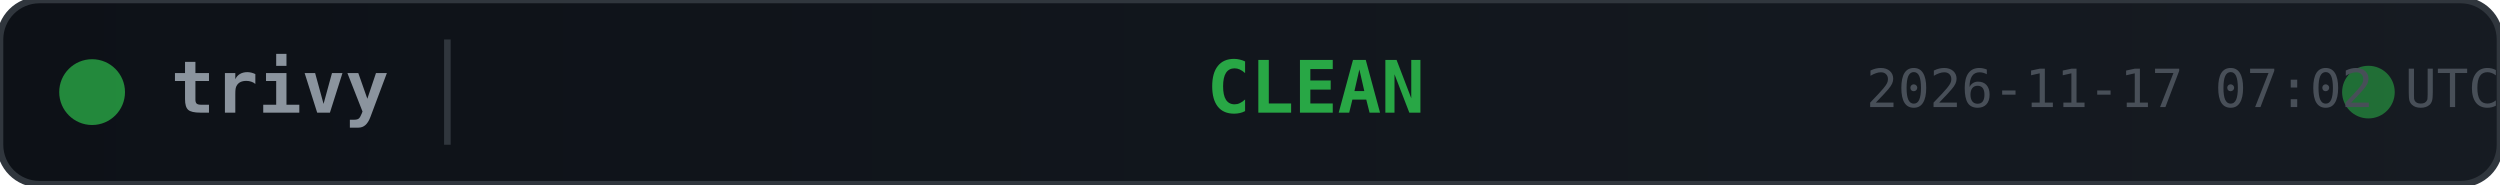
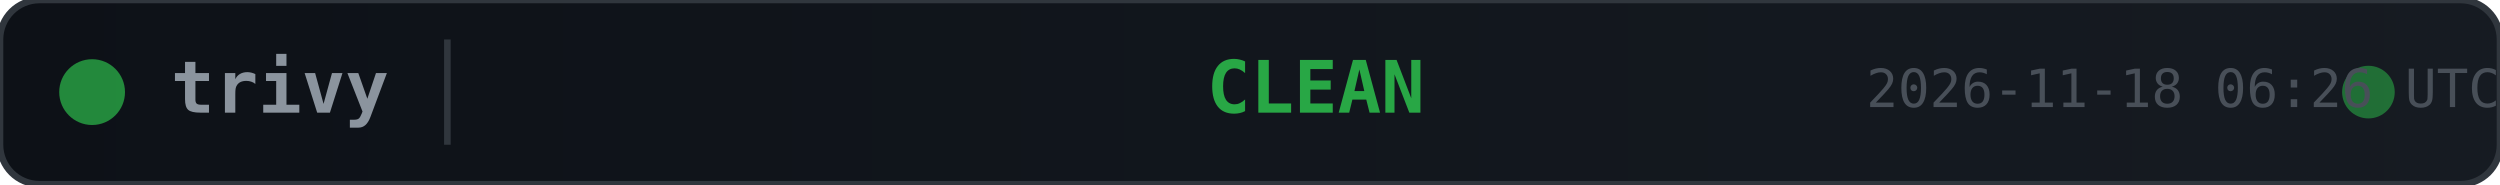
<svg xmlns="http://www.w3.org/2000/svg" width="380" height="28">
  <defs>
    <linearGradient id="bg" x1="0" y1="0" x2="1" y2="0">
      <stop offset="0%" stop-color="#0d1117" />
      <stop offset="100%" stop-color="#161b22" />
    </linearGradient>
  </defs>
  <rect width="380" height="28" rx="6" fill="url(#bg)" stroke="#30363d" stroke-width="1" />
  <circle cx="14" cy="14" r="5" fill="#28a745" opacity="0.8">
    <animate attributeName="opacity" values="0.8;0.4;0.8" dur="2s" repeatCount="indefinite" />
  </circle>
  <text x="26" y="14" fill="#8b949e" font-family="monospace" font-size="11" font-weight="600" dominant-baseline="middle">trivy</text>
  <line x1="68" y1="6" x2="68" y2="22" stroke="#30363d" stroke-width="1" />
  <text x="200" y="14" fill="#28a745" font-family="monospace" font-size="11" font-weight="700" text-anchor="middle" dominant-baseline="middle">CLEAN</text>
  <circle cx="360" cy="14" r="4" fill="#28a745" opacity="0.6">
    <animate attributeName="r" values="4;6;4" dur="1.5s" repeatCount="indefinite" />
    <animate attributeName="opacity" values="0.6;0.2;0.6" dur="1.5s" repeatCount="indefinite" />
  </circle>
-   <text x="380" y="14" fill="#484f58" font-family="monospace" font-size="8" text-anchor="end" dominant-baseline="middle">2026-11-17 07:02 UTC</text>
+   <text x="380" y="14" fill="#484f58" font-family="monospace" font-size="8" text-anchor="end" dominant-baseline="middle">2026-11-18 06:26 UTC</text>
</svg>
